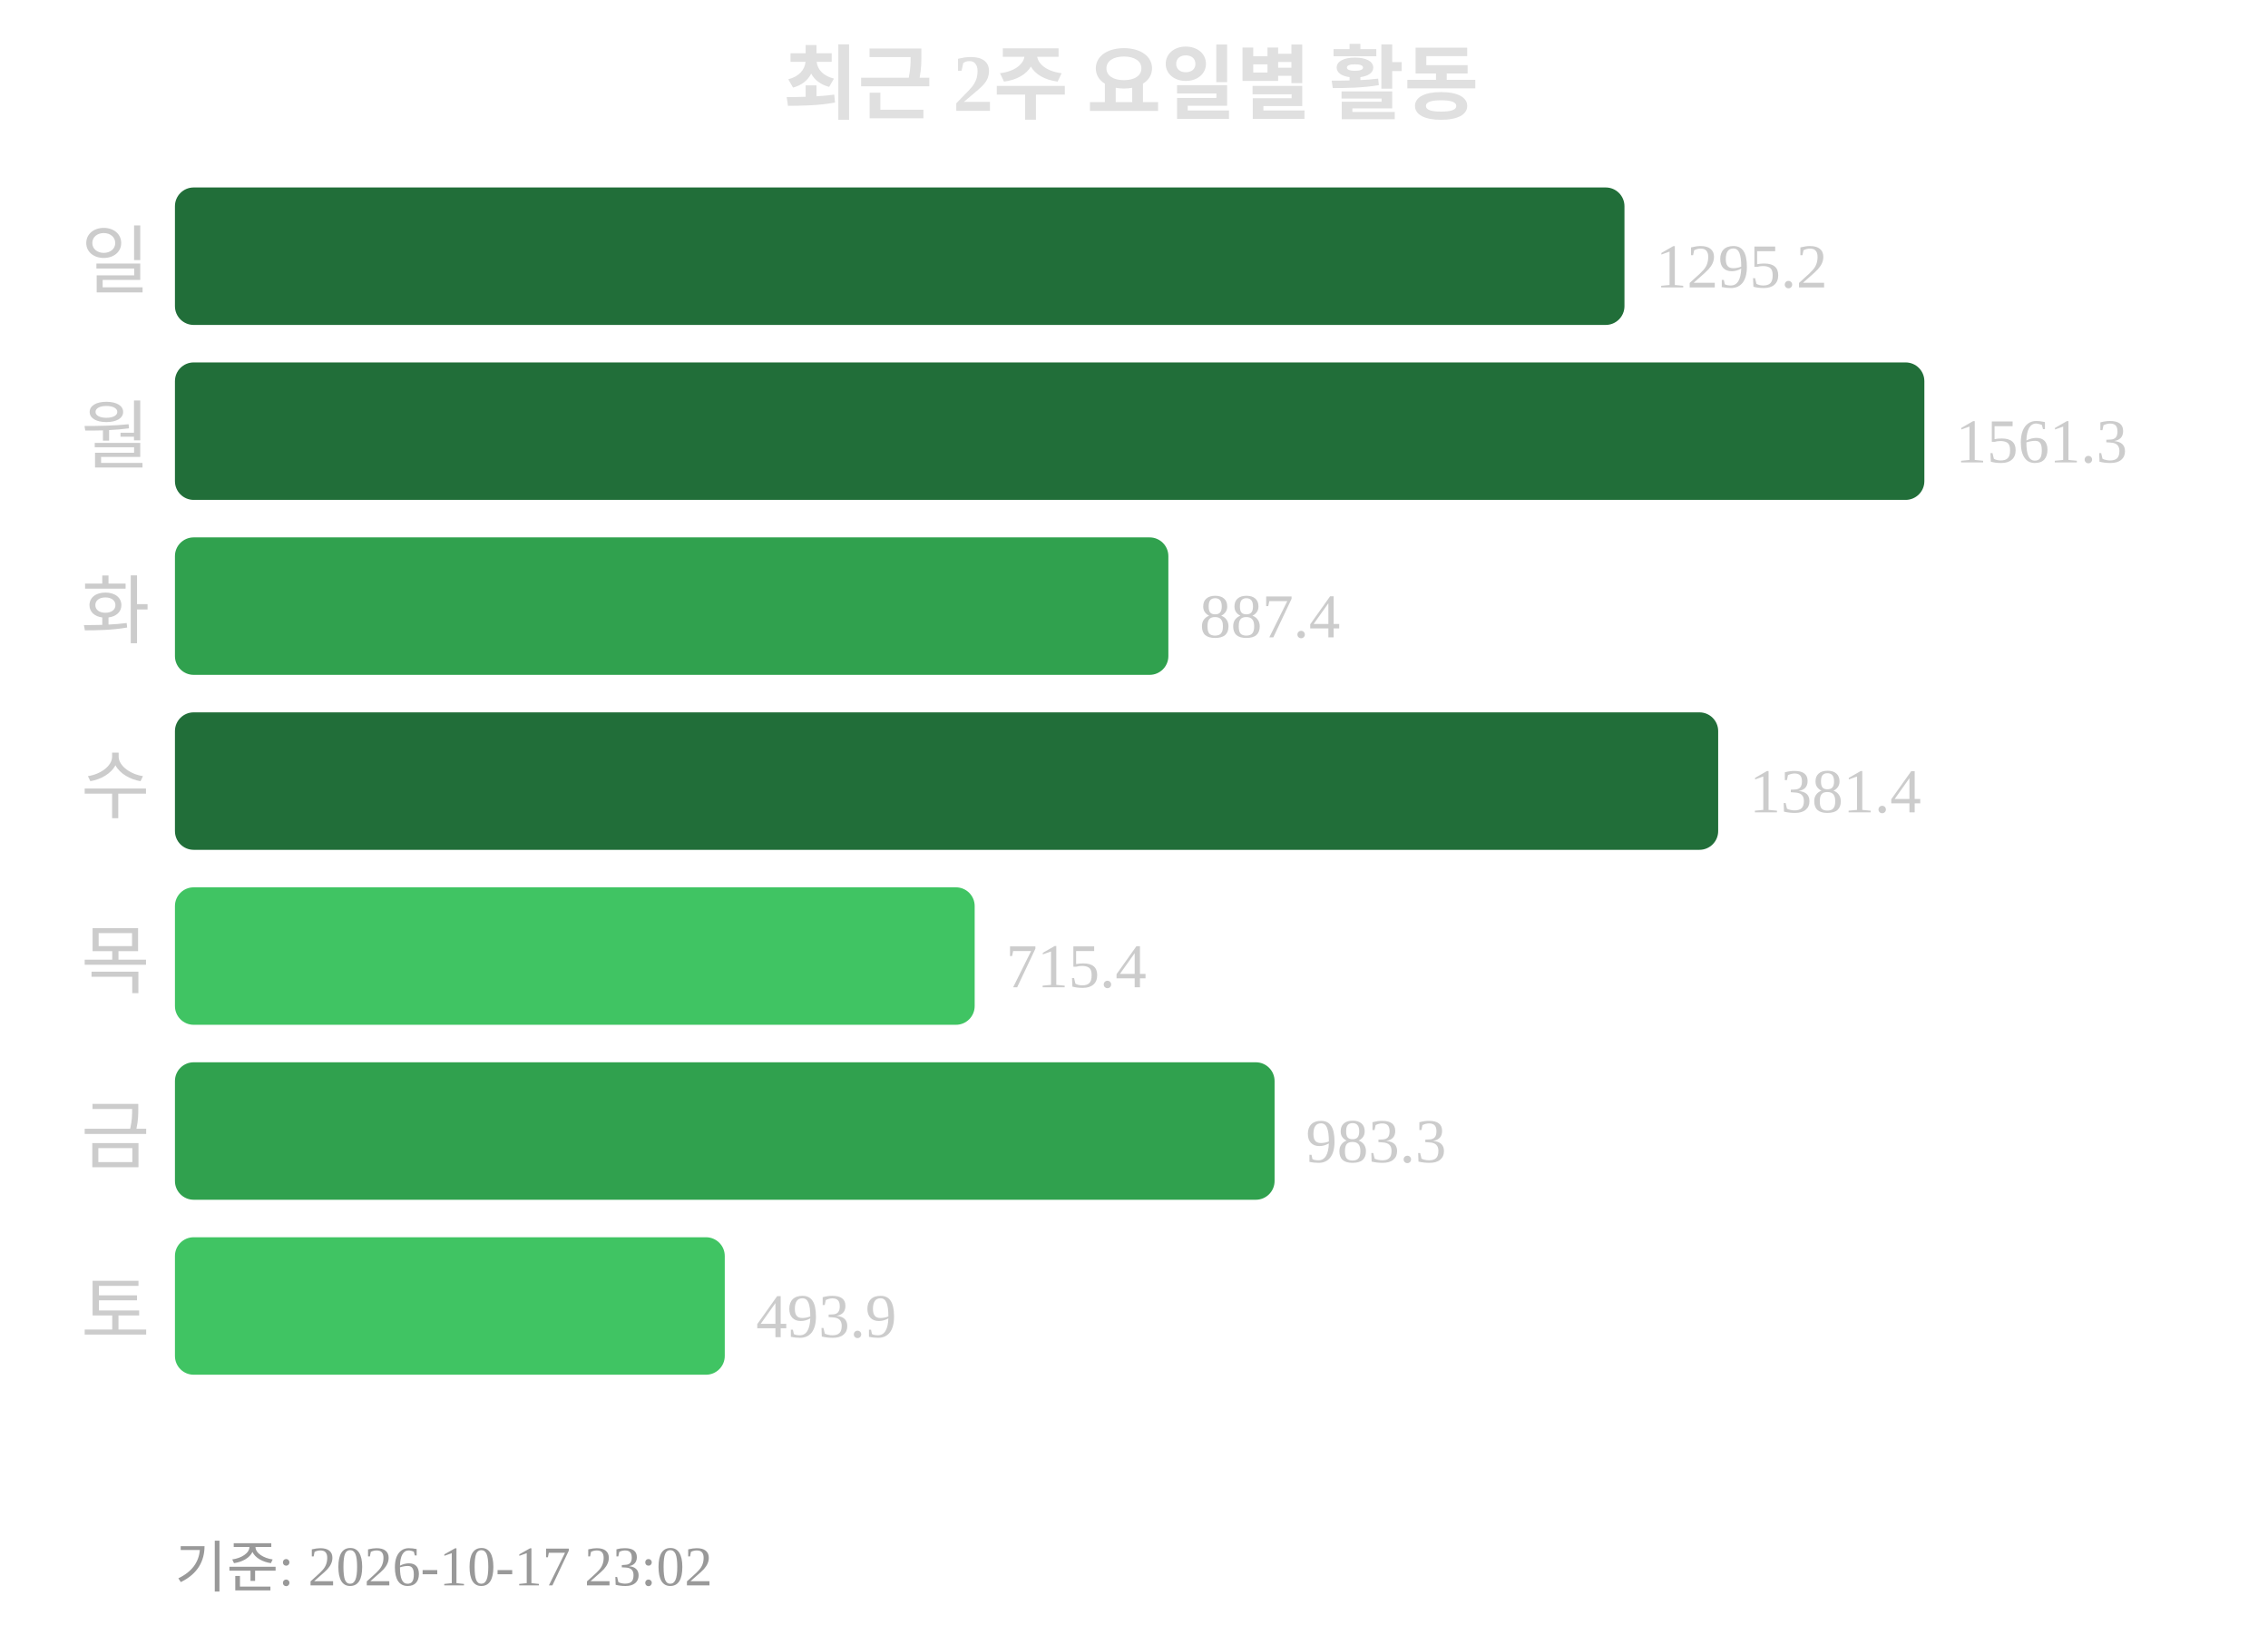
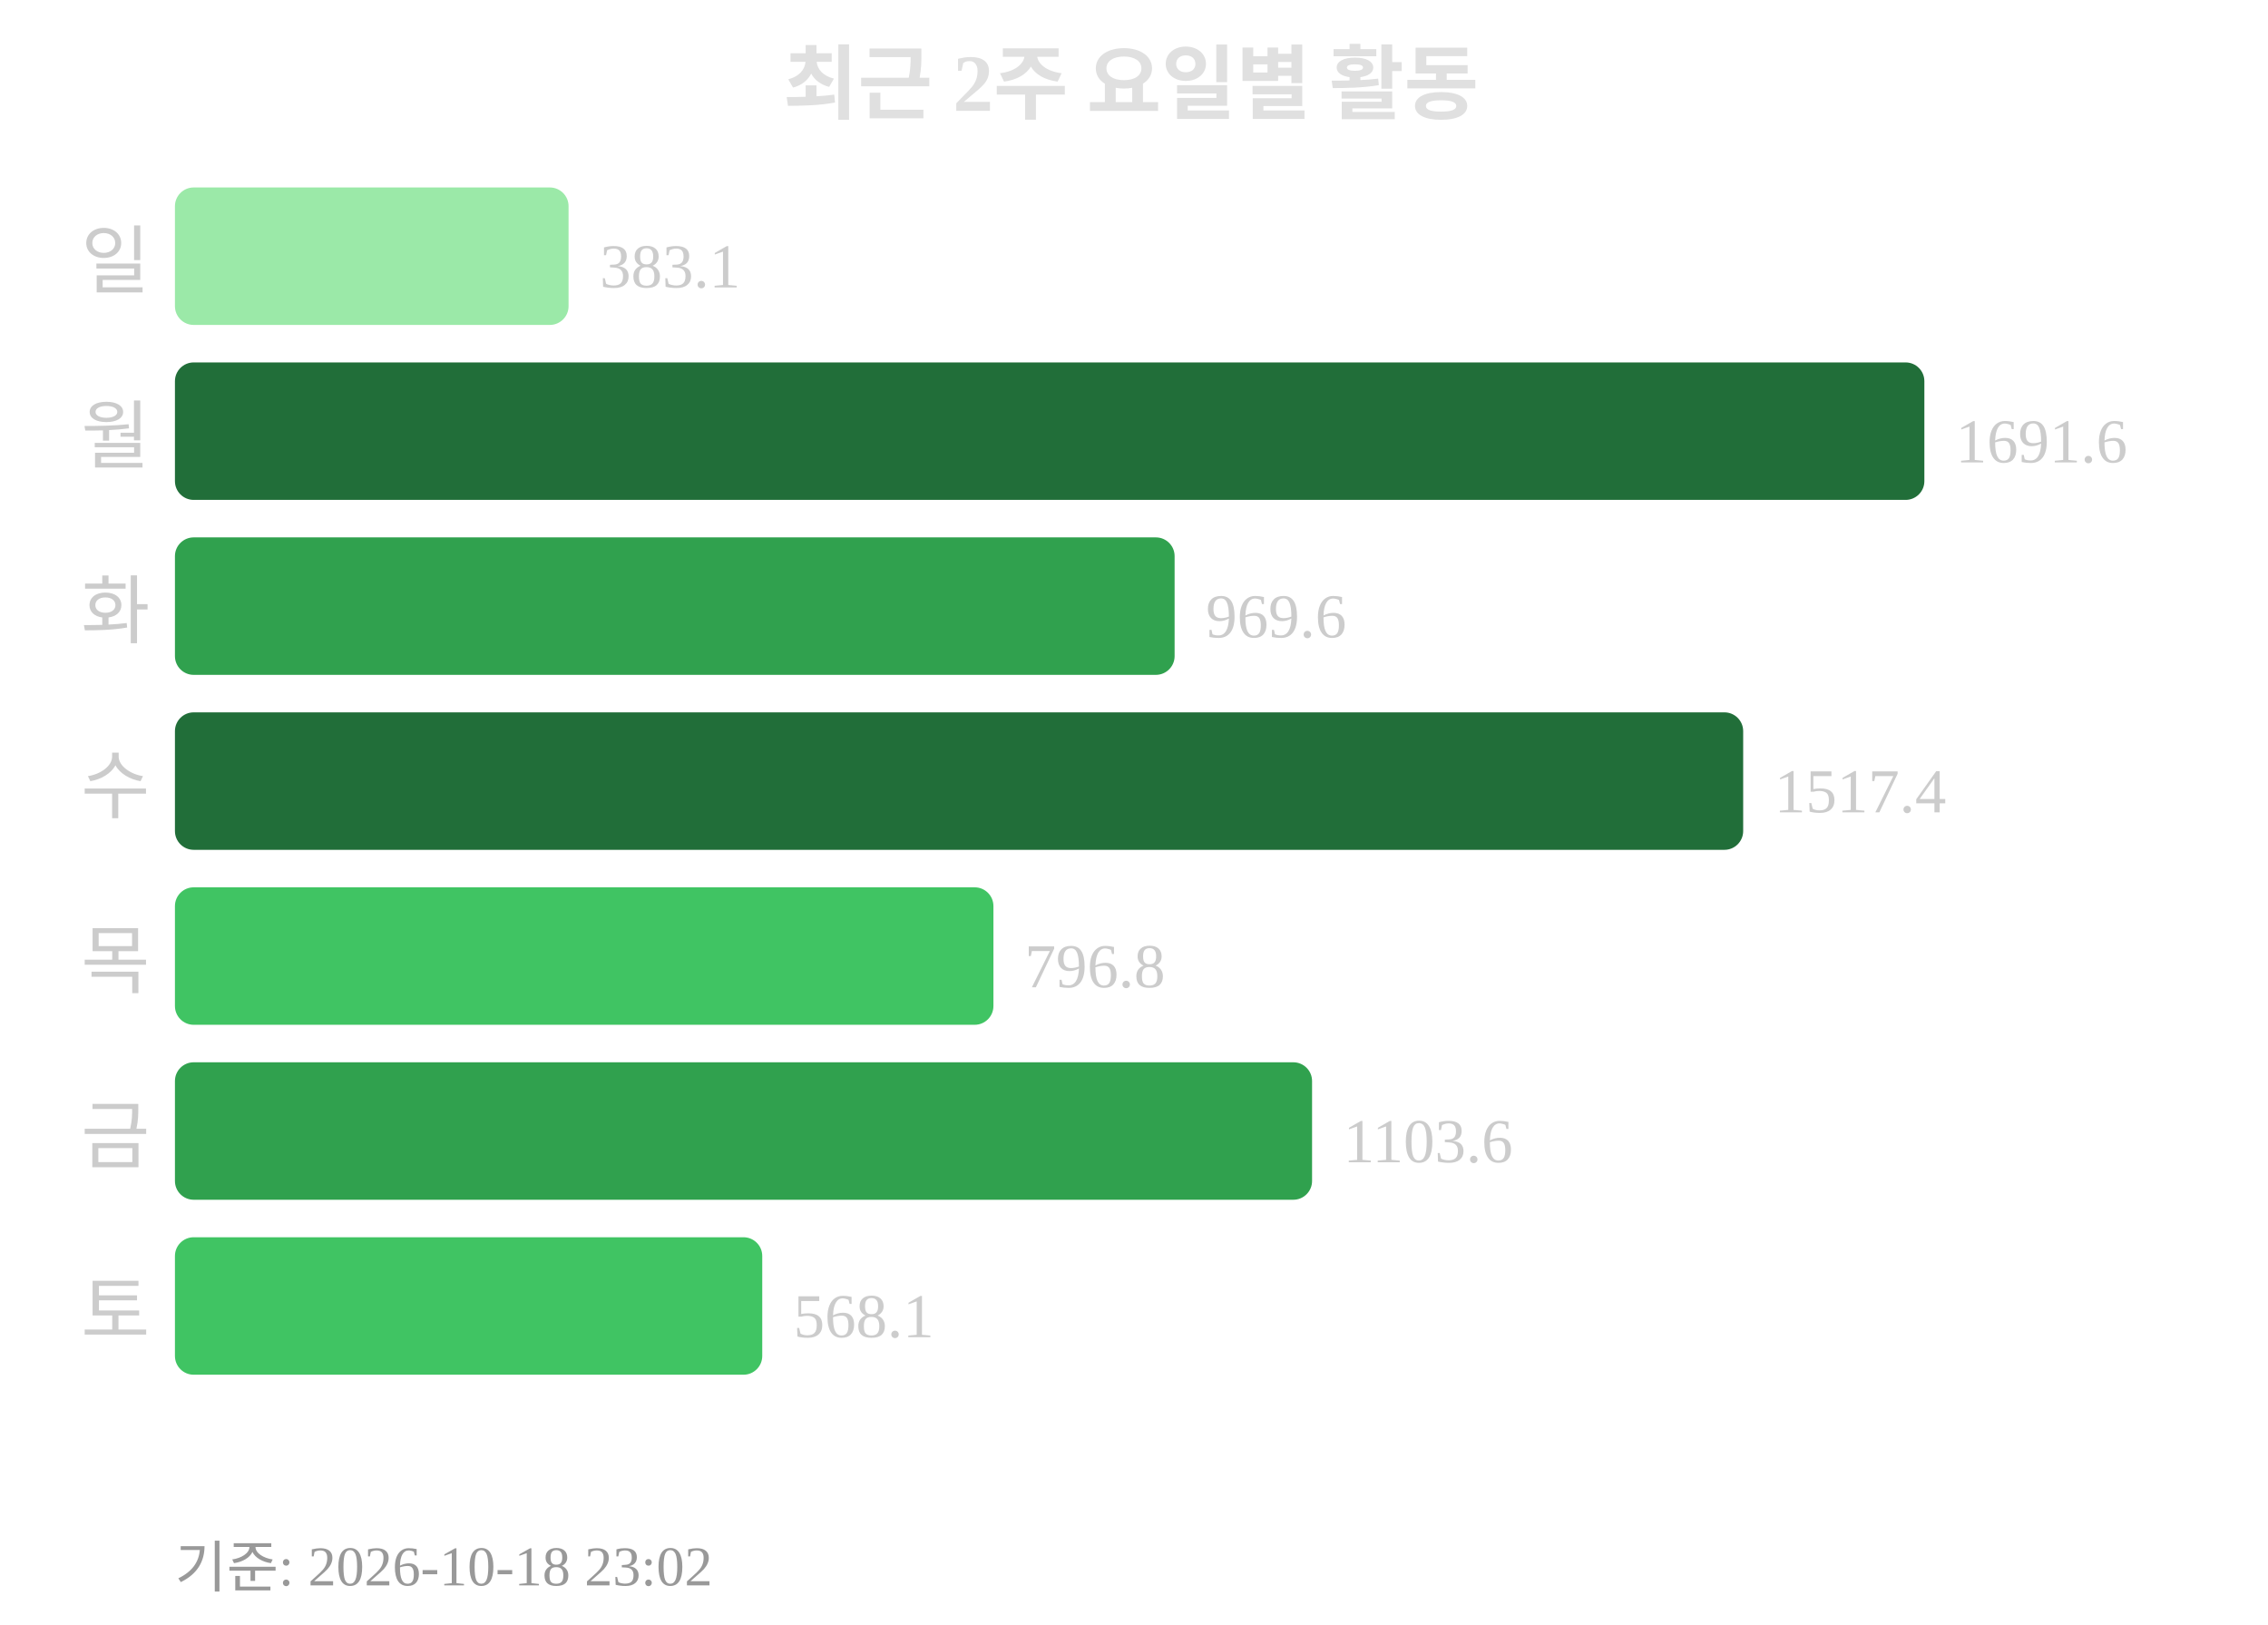
<svg xmlns="http://www.w3.org/2000/svg" width="363" height="260">
  <text x="181" y="18" text-anchor="middle" font-size="13" font-weight="bold" fill="#e0e0e0">최근 2주 요일별 활동</text>
  <text x="24" y="46" text-anchor="end" font-size="12" fill="#cccccc">일</text>
-   <rect x="28" y="30" width="232" height="22" rx="3" fill="#216e39" />
-   <text x="265" y="46" font-size="10" fill="#cccccc">1295.2</text>
+   <rect x="28" y="30" width="63" height="22" rx="3" fill="#9be9a8" />
+   <text x="96" y="46" font-size="10" fill="#cccccc">383.1</text>
  <text x="24" y="74" text-anchor="end" font-size="12" fill="#cccccc">월</text>
  <rect x="28" y="58" width="280" height="22" rx="3" fill="#216e39" />
-   <text x="313" y="74" font-size="10" fill="#cccccc">1561.3</text>
+   <text x="313" y="74" font-size="10" fill="#cccccc">1691.6</text>
  <text x="24" y="102" text-anchor="end" font-size="12" fill="#cccccc">화</text>
-   <rect x="28" y="86" width="159" height="22" rx="3" fill="#30a14e" />
-   <text x="192" y="102" font-size="10" fill="#cccccc">887.4</text>
+   <rect x="28" y="86" width="160" height="22" rx="3" fill="#30a14e" />
+   <text x="193" y="102" font-size="10" fill="#cccccc">969.6</text>
  <text x="24" y="130" text-anchor="end" font-size="12" fill="#cccccc">수</text>
-   <rect x="28" y="114" width="247" height="22" rx="3" fill="#216e39" />
-   <text x="280" y="130" font-size="10" fill="#cccccc">1381.4</text>
+   <rect x="28" y="114" width="251" height="22" rx="3" fill="#216e39" />
+   <text x="284" y="130" font-size="10" fill="#cccccc">1517.4</text>
  <text x="24" y="158" text-anchor="end" font-size="12" fill="#cccccc">목</text>
-   <rect x="28" y="142" width="128" height="22" rx="3" fill="#40c463" />
-   <text x="161" y="158" font-size="10" fill="#cccccc">715.4</text>
+   <rect x="28" y="142" width="131" height="22" rx="3" fill="#40c463" />
+   <text x="164" y="158" font-size="10" fill="#cccccc">796.8</text>
  <text x="24" y="186" text-anchor="end" font-size="12" fill="#cccccc">금</text>
-   <rect x="28" y="170" width="176" height="22" rx="3" fill="#30a14e" />
-   <text x="209" y="186" font-size="10" fill="#cccccc">983.3</text>
+   <rect x="28" y="170" width="182" height="22" rx="3" fill="#30a14e" />
+   <text x="215" y="186" font-size="10" fill="#cccccc">1103.6</text>
  <text x="24" y="214" text-anchor="end" font-size="12" fill="#cccccc">토</text>
-   <rect x="28" y="198" width="88" height="22" rx="3" fill="#40c463" />
-   <text x="121" y="214" font-size="10" fill="#cccccc">493.9</text>
-   <text x="28" y="254" font-size="9" fill="#999999">기준: 2026-10-17 23:02</text>
+   <rect x="28" y="198" width="94" height="22" rx="3" fill="#40c463" />
+   <text x="127" y="214" font-size="10" fill="#cccccc">568.1</text>
+   <text x="28" y="254" font-size="9" fill="#999999">기준: 2026-10-18 23:02</text>
</svg>
